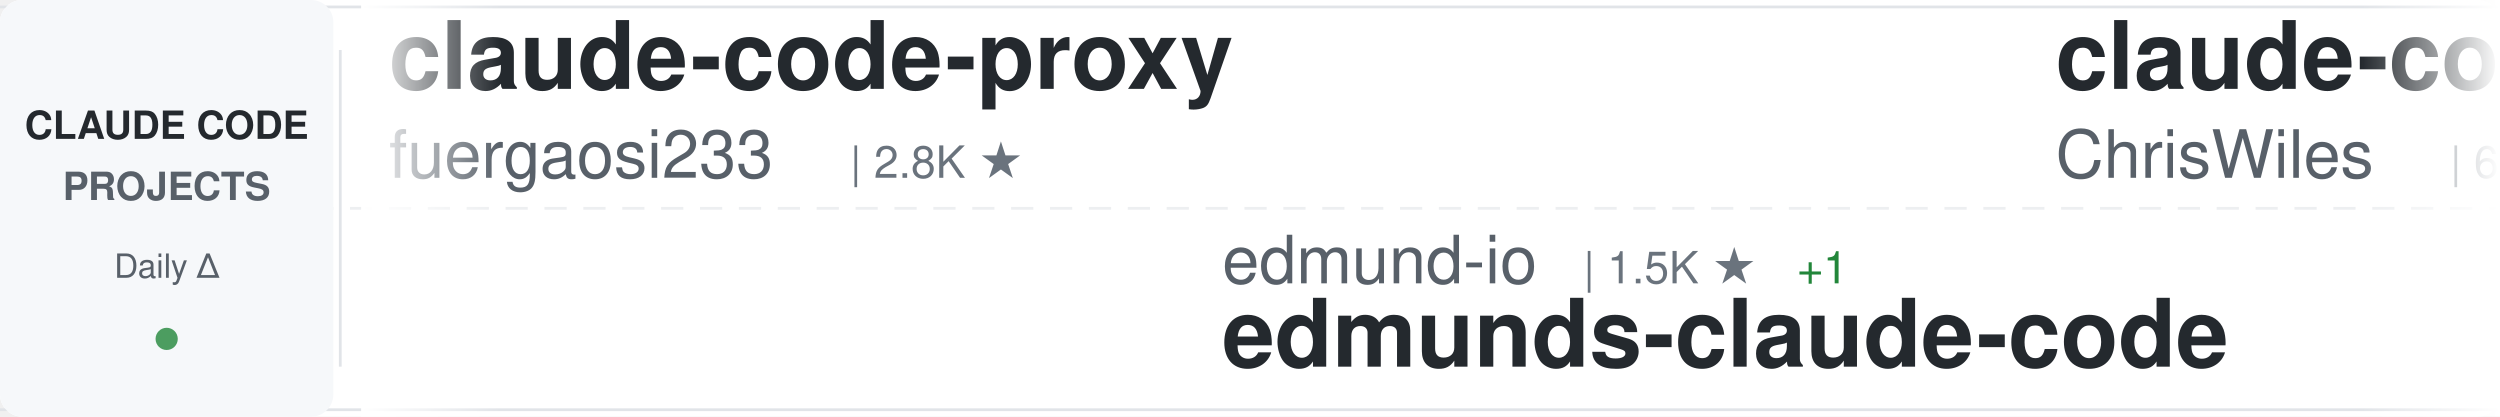
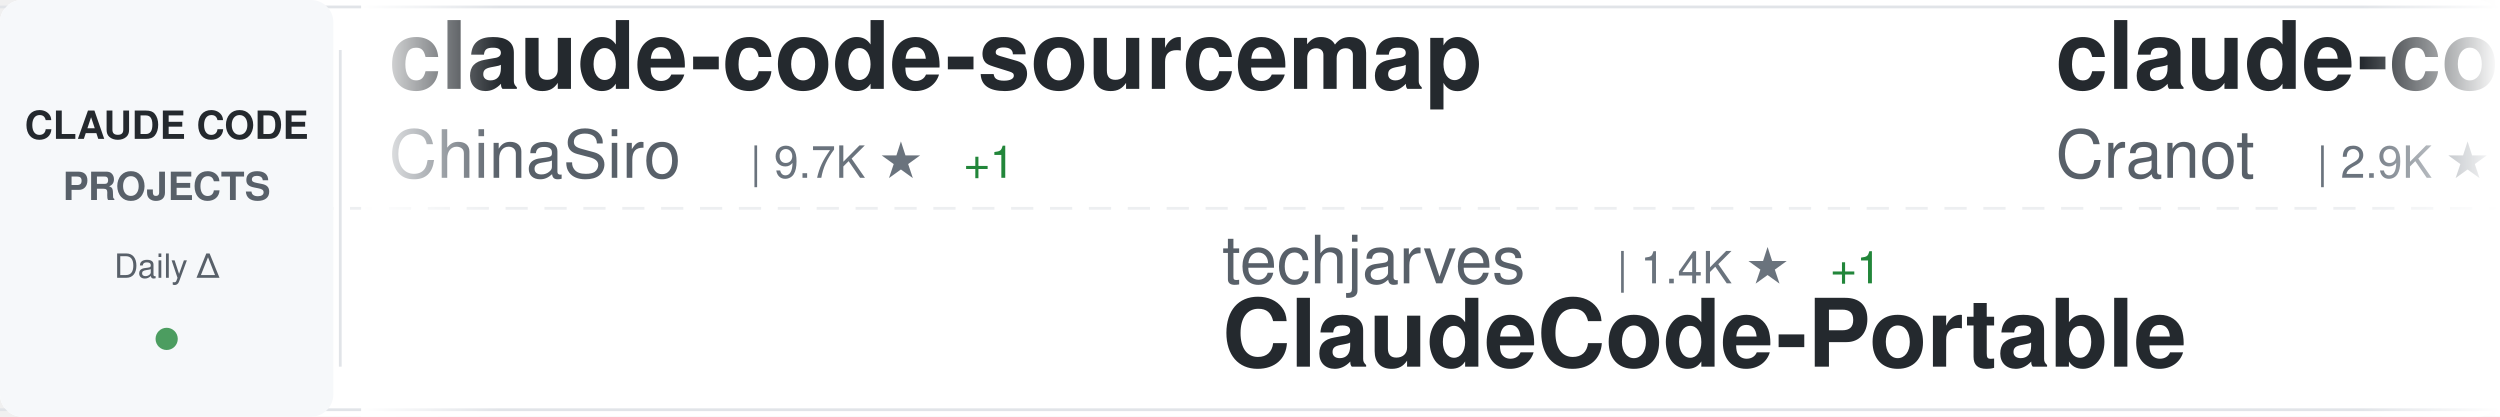
<svg xmlns="http://www.w3.org/2000/svg" width="900" height="150">
  <defs>
    <linearGradient id="awesomeLeftFade" x1="0%" y1="0%" x2="100%" y2="0%">
      <stop offset="0%" style="stop-color:#ffffff;stop-opacity:1" />
      <stop offset="100%" style="stop-color:#ffffff;stop-opacity:0" />
    </linearGradient>
    <linearGradient id="awesomeRightFade" x1="0%" y1="0%" x2="100%" y2="0%">
      <stop offset="0%" style="stop-color:#ffffff;stop-opacity:0" />
      <stop offset="100%" style="stop-color:#ffffff;stop-opacity:1" />
    </linearGradient>
  </defs>
  <rect width="900" height="150" fill="#ffffff" rx="8" />
  <rect x="0" y="2" width="900" height="1" fill="#e1e4e8" />
  <rect x="0" y="147" width="900" height="1" fill="#e1e4e8" />
  <line x1="0" y1="75" x2="900" y2="75" stroke="#e1e4e8" stroke-width="1" stroke-dasharray="8 6" opacity="0.6" />
  <rect x="0" y="0" width="120" height="150" fill="#f6f8fa" rx="8" />
  <text x="60" y="50" font-family="-apple-system, BlinkMacSystemFont, 'Segoe UI', Helvetica, Arial, sans-serif" font-size="14" font-weight="600" fill="#24292e" text-anchor="middle">CLAUDE CODE</text>
  <text x="60" y="72" font-family="-apple-system, BlinkMacSystemFont, 'Segoe UI', Helvetica, Arial, sans-serif" font-size="14" font-weight="600" fill="#586069" text-anchor="middle">PROJECTS</text>
  <text x="60" y="100" font-family="-apple-system, BlinkMacSystemFont, 'Segoe UI', Helvetica, Arial, sans-serif" font-size="12" font-weight="500" fill="#586069" text-anchor="middle">Daily Δ</text>
  <circle cx="60" cy="122" r="4" fill="#22863a" opacity="0.8" />
  <rect x="122" y="18" width="1" height="114" fill="#e1e4e8" />
  <clipPath id="awesomeTickerClip">
    <rect x="130" y="0" width="770" height="150" />
  </clipPath>
  <g clip-path="url(#awesomeTickerClip)">
    <g id="awesomeTickerItems">
      <animateTransform attributeName="transform" attributeType="XML" type="translate" from="0 0" to="-3000 0" dur="54s" repeatCount="indefinite" />
      <g transform="translate(0, 0)">
-         <text x="140" y="32" font-family="-apple-system, BlinkMacSystemFont, 'Segoe UI', Helvetica, Arial, sans-serif" font-size="34" font-weight="600" fill="#24292e">claude-code-proxy</text>
-         <text x="140" y="64" font-family="-apple-system, BlinkMacSystemFont, 'Segoe UI', Helvetica, Arial, sans-serif" font-size="24" font-weight="400" fill="#586069">fuergaosi233</text>
-         <text x="306" y="64" font-family="-apple-system, BlinkMacSystemFont, 'Segoe UI', Helvetica, Arial, sans-serif" font-size="16" font-weight="500" fill="#6a737d">| 2.8K ★</text>
+         <text x="140" y="32" font-family="-apple-system, BlinkMacSystemFont, 'Segoe UI', Helvetica, Arial, sans-serif" font-size="34" font-weight="600" fill="#24292e">claude-code-sourcemap</text>
+         <text x="140" y="64" font-family="-apple-system, BlinkMacSystemFont, 'Segoe UI', Helvetica, Arial, sans-serif" font-size="24" font-weight="400" fill="#586069">ChinaSiro</text>
+         <text x="270" y="64" font-family="-apple-system, BlinkMacSystemFont, 'Segoe UI', Helvetica, Arial, sans-serif" font-size="16" font-weight="500" fill="#6a737d">| 9.7K ★</text>
+         <text x="347" y="64" font-family="-apple-system, BlinkMacSystemFont, 'Segoe UI', Helvetica, Arial, sans-serif" font-size="16" font-weight="500" fill="#22863a"> +1</text>
      </g>
      <g transform="translate(300, 0)">
-         <text x="140" y="102" font-family="-apple-system, BlinkMacSystemFont, 'Segoe UI', Helvetica, Arial, sans-serif" font-size="24" font-weight="400" fill="#586069">edmund-io</text>
-         <text x="270" y="102" font-family="-apple-system, BlinkMacSystemFont, 'Segoe UI', Helvetica, Arial, sans-serif" font-size="16" font-weight="500" fill="#6a737d">| 1.5K ★</text>
-         <text x="347" y="102" font-family="-apple-system, BlinkMacSystemFont, 'Segoe UI', Helvetica, Arial, sans-serif" font-size="16" font-weight="500" fill="#22863a"> +1</text>
-         <text x="140" y="132" font-family="-apple-system, BlinkMacSystemFont, 'Segoe UI', Helvetica, Arial, sans-serif" font-size="34" font-weight="600" fill="#24292e">edmunds-claude-code</text>
+         <text x="140" y="102" font-family="-apple-system, BlinkMacSystemFont, 'Segoe UI', Helvetica, Arial, sans-serif" font-size="24" font-weight="400" fill="#586069">techjarves</text>
+         <text x="282" y="102" font-family="-apple-system, BlinkMacSystemFont, 'Segoe UI', Helvetica, Arial, sans-serif" font-size="16" font-weight="500" fill="#6a737d">| 1.4K ★</text>
+         <text x="359" y="102" font-family="-apple-system, BlinkMacSystemFont, 'Segoe UI', Helvetica, Arial, sans-serif" font-size="16" font-weight="500" fill="#22863a"> +1</text>
+         <text x="140" y="132" font-family="-apple-system, BlinkMacSystemFont, 'Segoe UI', Helvetica, Arial, sans-serif" font-size="34" font-weight="600" fill="#24292e">ClaudeCode-Portable</text>
      </g>
      <g transform="translate(600, 0)">
-         <text x="140" y="32" font-family="-apple-system, BlinkMacSystemFont, 'Segoe UI', Helvetica, Arial, sans-serif" font-size="34" font-weight="600" fill="#24292e">claude-code-showcase</text>
-         <text x="140" y="64" font-family="-apple-system, BlinkMacSystemFont, 'Segoe UI', Helvetica, Arial, sans-serif" font-size="24" font-weight="400" fill="#586069">ChrisWiles</text>
-         <text x="282" y="64" font-family="-apple-system, BlinkMacSystemFont, 'Segoe UI', Helvetica, Arial, sans-serif" font-size="16" font-weight="500" fill="#6a737d">| 6.1K ★</text>
+         <text x="140" y="32" font-family="-apple-system, BlinkMacSystemFont, 'Segoe UI', Helvetica, Arial, sans-serif" font-size="34" font-weight="600" fill="#24292e">claude-code-guide</text>
+         <text x="140" y="64" font-family="-apple-system, BlinkMacSystemFont, 'Segoe UI', Helvetica, Arial, sans-serif" font-size="24" font-weight="400" fill="#586069">Cranot</text>
+         <text x="234" y="64" font-family="-apple-system, BlinkMacSystemFont, 'Segoe UI', Helvetica, Arial, sans-serif" font-size="16" font-weight="500" fill="#6a737d">| 2.9K ★</text>
      </g>
      <g transform="translate(900, 0)">
-         <text x="140" y="102" font-family="-apple-system, BlinkMacSystemFont, 'Segoe UI', Helvetica, Arial, sans-serif" font-size="24" font-weight="400" fill="#586069">shanraisshan</text>
-         <text x="306" y="102" font-family="-apple-system, BlinkMacSystemFont, 'Segoe UI', Helvetica, Arial, sans-serif" font-size="16" font-weight="500" fill="#6a737d">| 65.8K ★</text>
-         <text x="392" y="102" font-family="-apple-system, BlinkMacSystemFont, 'Segoe UI', Helvetica, Arial, sans-serif" font-size="16" font-weight="500" fill="#cb2431"> -1</text>
-         <text x="140" y="132" font-family="-apple-system, BlinkMacSystemFont, 'Segoe UI', Helvetica, Arial, sans-serif" font-size="34" font-weight="600" fill="#24292e">claude-code-best-practic...</text>
+         <text x="140" y="102" font-family="-apple-system, BlinkMacSystemFont, 'Segoe UI', Helvetica, Arial, sans-serif" font-size="24" font-weight="400" fill="#586069">xu-xiang</text>
+         <text x="258" y="102" font-family="-apple-system, BlinkMacSystemFont, 'Segoe UI', Helvetica, Arial, sans-serif" font-size="16" font-weight="500" fill="#6a737d">| 1.9K ★</text>
+         <text x="140" y="132" font-family="-apple-system, BlinkMacSystemFont, 'Segoe UI', Helvetica, Arial, sans-serif" font-size="34" font-weight="600" fill="#24292e">everything-claude-code-z...</text>
      </g>
      <g transform="translate(1200, 0)">
+         <text x="140" y="32" font-family="-apple-system, BlinkMacSystemFont, 'Segoe UI', Helvetica, Arial, sans-serif" font-size="34" font-weight="600" fill="#24292e">claude-code-book</text>
+         <text x="140" y="64" font-family="-apple-system, BlinkMacSystemFont, 'Segoe UI', Helvetica, Arial, sans-serif" font-size="24" font-weight="400" fill="#586069">lintsinghua</text>
+         <text x="294" y="64" font-family="-apple-system, BlinkMacSystemFont, 'Segoe UI', Helvetica, Arial, sans-serif" font-size="16" font-weight="500" fill="#6a737d">| 4.2K ★</text>
+       </g>
+       <g transform="translate(1500, 0)">
+         <text x="140" y="102" font-family="-apple-system, BlinkMacSystemFont, 'Segoe UI', Helvetica, Arial, sans-serif" font-size="24" font-weight="400" fill="#586069">claude-code-best</text>
+         <text x="354" y="102" font-family="-apple-system, BlinkMacSystemFont, 'Segoe UI', Helvetica, Arial, sans-serif" font-size="16" font-weight="500" fill="#6a737d">| 22.5K ★</text>
+         <text x="440" y="102" font-family="-apple-system, BlinkMacSystemFont, 'Segoe UI', Helvetica, Arial, sans-serif" font-size="16" font-weight="500" fill="#22863a"> +2</text>
+         <text x="140" y="132" font-family="-apple-system, BlinkMacSystemFont, 'Segoe UI', Helvetica, Arial, sans-serif" font-size="34" font-weight="600" fill="#24292e">claude-code</text>
+       </g>
+       <g transform="translate(1800, 0)">
        <text x="140" y="32" font-family="-apple-system, BlinkMacSystemFont, 'Segoe UI', Helvetica, Arial, sans-serif" font-size="34" font-weight="600" fill="#24292e">claude-code-hub</text>
        <text x="140" y="64" font-family="-apple-system, BlinkMacSystemFont, 'Segoe UI', Helvetica, Arial, sans-serif" font-size="24" font-weight="400" fill="#586069">ding113</text>
        <text x="246" y="64" font-family="-apple-system, BlinkMacSystemFont, 'Segoe UI', Helvetica, Arial, sans-serif" font-size="16" font-weight="500" fill="#6a737d">| 3.4K ★</text>
      </g>
-       <g transform="translate(1500, 0)">
-         <text x="140" y="102" font-family="-apple-system, BlinkMacSystemFont, 'Segoe UI', Helvetica, Arial, sans-serif" font-size="24" font-weight="400" fill="#586069">darcyegb</text>
-         <text x="258" y="102" font-family="-apple-system, BlinkMacSystemFont, 'Segoe UI', Helvetica, Arial, sans-serif" font-size="16" font-weight="500" fill="#6a737d">| 761 ★</text>
-         <text x="140" y="132" font-family="-apple-system, BlinkMacSystemFont, 'Segoe UI', Helvetica, Arial, sans-serif" font-size="34" font-weight="600" fill="#24292e">ClaudeCodeAgents</text>
-       </g>
-       <g transform="translate(1800, 0)">
-         <text x="140" y="32" font-family="-apple-system, BlinkMacSystemFont, 'Segoe UI', Helvetica, Arial, sans-serif" font-size="34" font-weight="600" fill="#24292e">my-claude-code-setup</text>
-         <text x="140" y="64" font-family="-apple-system, BlinkMacSystemFont, 'Segoe UI', Helvetica, Arial, sans-serif" font-size="24" font-weight="400" fill="#586069">centminmod</text>
-         <text x="282" y="64" font-family="-apple-system, BlinkMacSystemFont, 'Segoe UI', Helvetica, Arial, sans-serif" font-size="16" font-weight="500" fill="#6a737d">| 2.6K ★</text>
-         <text x="359" y="64" font-family="-apple-system, BlinkMacSystemFont, 'Segoe UI', Helvetica, Arial, sans-serif" font-size="16" font-weight="500" fill="#22863a"> +2</text>
-       </g>
      <g transform="translate(2100, 0)">
-         <text x="140" y="102" font-family="-apple-system, BlinkMacSystemFont, 'Segoe UI', Helvetica, Arial, sans-serif" font-size="24" font-weight="400" fill="#586069">AICoderTudou</text>
-         <text x="306" y="102" font-family="-apple-system, BlinkMacSystemFont, 'Segoe UI', Helvetica, Arial, sans-serif" font-size="16" font-weight="500" fill="#6a737d">| 495 ★</text>
-         <text x="140" y="132" font-family="-apple-system, BlinkMacSystemFont, 'Segoe UI', Helvetica, Arial, sans-serif" font-size="34" font-weight="600" fill="#24292e">claude-code-tudou</text>
+         <text x="140" y="102" font-family="-apple-system, BlinkMacSystemFont, 'Segoe UI', Helvetica, Arial, sans-serif" font-size="24" font-weight="400" fill="#586069">affaan-m</text>
+         <text x="258" y="102" font-family="-apple-system, BlinkMacSystemFont, 'Segoe UI', Helvetica, Arial, sans-serif" font-size="16" font-weight="500" fill="#6a737d">| 256.4K ★</text>
+         <text x="353" y="102" font-family="-apple-system, BlinkMacSystemFont, 'Segoe UI', Helvetica, Arial, sans-serif" font-size="16" font-weight="500" fill="#22863a"> +118</text>
+         <text x="140" y="132" font-family="-apple-system, BlinkMacSystemFont, 'Segoe UI', Helvetica, Arial, sans-serif" font-size="34" font-weight="600" fill="#24292e">ECC</text>
      </g>
      <g transform="translate(2400, 0)">
-         <text x="140" y="32" font-family="-apple-system, BlinkMacSystemFont, 'Segoe UI', Helvetica, Arial, sans-serif" font-size="34" font-weight="600" fill="#24292e">Dive-into-Claude-Code</text>
-         <text x="140" y="64" font-family="-apple-system, BlinkMacSystemFont, 'Segoe UI', Helvetica, Arial, sans-serif" font-size="24" font-weight="400" fill="#586069">VILA-Lab</text>
-         <text x="258" y="64" font-family="-apple-system, BlinkMacSystemFont, 'Segoe UI', Helvetica, Arial, sans-serif" font-size="16" font-weight="500" fill="#6a737d">| 2.1K ★</text>
+         <text x="140" y="32" font-family="-apple-system, BlinkMacSystemFont, 'Segoe UI', Helvetica, Arial, sans-serif" font-size="34" font-weight="600" fill="#24292e">claude-code-reverse</text>
+         <text x="140" y="64" font-family="-apple-system, BlinkMacSystemFont, 'Segoe UI', Helvetica, Arial, sans-serif" font-size="24" font-weight="400" fill="#586069">Yuyz0112</text>
+         <text x="258" y="64" font-family="-apple-system, BlinkMacSystemFont, 'Segoe UI', Helvetica, Arial, sans-serif" font-size="16" font-weight="500" fill="#6a737d">| 2.4K ★</text>
      </g>
      <g transform="translate(2700, 0)">
-         <text x="140" y="102" font-family="-apple-system, BlinkMacSystemFont, 'Segoe UI', Helvetica, Arial, sans-serif" font-size="24" font-weight="400" fill="#586069">tanbiralam</text>
-         <text x="282" y="102" font-family="-apple-system, BlinkMacSystemFont, 'Segoe UI', Helvetica, Arial, sans-serif" font-size="16" font-weight="500" fill="#6a737d">| 2.2K ★</text>
-         <text x="359" y="102" font-family="-apple-system, BlinkMacSystemFont, 'Segoe UI', Helvetica, Arial, sans-serif" font-size="16" font-weight="500" fill="#22863a"> +1</text>
-         <text x="140" y="132" font-family="-apple-system, BlinkMacSystemFont, 'Segoe UI', Helvetica, Arial, sans-serif" font-size="34" font-weight="600" fill="#24292e">claude-code</text>
+         <text x="140" y="102" font-family="-apple-system, BlinkMacSystemFont, 'Segoe UI', Helvetica, Arial, sans-serif" font-size="24" font-weight="400" fill="#586069">musistudio</text>
+         <text x="282" y="102" font-family="-apple-system, BlinkMacSystemFont, 'Segoe UI', Helvetica, Arial, sans-serif" font-size="16" font-weight="500" fill="#6a737d">| 37.2K ★</text>
+         <text x="368" y="102" font-family="-apple-system, BlinkMacSystemFont, 'Segoe UI', Helvetica, Arial, sans-serif" font-size="16" font-weight="500" fill="#22863a"> +1</text>
+         <text x="140" y="132" font-family="-apple-system, BlinkMacSystemFont, 'Segoe UI', Helvetica, Arial, sans-serif" font-size="34" font-weight="600" fill="#24292e">claude-code-router</text>
      </g>
      <g transform="translate(3000, 0)">
-         <text x="140" y="32" font-family="-apple-system, BlinkMacSystemFont, 'Segoe UI', Helvetica, Arial, sans-serif" font-size="34" font-weight="600" fill="#24292e">claude-code-proxy</text>
-         <text x="140" y="64" font-family="-apple-system, BlinkMacSystemFont, 'Segoe UI', Helvetica, Arial, sans-serif" font-size="24" font-weight="400" fill="#586069">fuergaosi233</text>
-         <text x="306" y="64" font-family="-apple-system, BlinkMacSystemFont, 'Segoe UI', Helvetica, Arial, sans-serif" font-size="16" font-weight="500" fill="#6a737d">| 2.8K ★</text>
+         <text x="140" y="32" font-family="-apple-system, BlinkMacSystemFont, 'Segoe UI', Helvetica, Arial, sans-serif" font-size="34" font-weight="600" fill="#24292e">claude-code-sourcemap</text>
+         <text x="140" y="64" font-family="-apple-system, BlinkMacSystemFont, 'Segoe UI', Helvetica, Arial, sans-serif" font-size="24" font-weight="400" fill="#586069">ChinaSiro</text>
+         <text x="270" y="64" font-family="-apple-system, BlinkMacSystemFont, 'Segoe UI', Helvetica, Arial, sans-serif" font-size="16" font-weight="500" fill="#6a737d">| 9.7K ★</text>
+         <text x="347" y="64" font-family="-apple-system, BlinkMacSystemFont, 'Segoe UI', Helvetica, Arial, sans-serif" font-size="16" font-weight="500" fill="#22863a"> +1</text>
      </g>
      <g transform="translate(3300, 0)">
-         <text x="140" y="102" font-family="-apple-system, BlinkMacSystemFont, 'Segoe UI', Helvetica, Arial, sans-serif" font-size="24" font-weight="400" fill="#586069">edmund-io</text>
-         <text x="270" y="102" font-family="-apple-system, BlinkMacSystemFont, 'Segoe UI', Helvetica, Arial, sans-serif" font-size="16" font-weight="500" fill="#6a737d">| 1.5K ★</text>
-         <text x="347" y="102" font-family="-apple-system, BlinkMacSystemFont, 'Segoe UI', Helvetica, Arial, sans-serif" font-size="16" font-weight="500" fill="#22863a"> +1</text>
-         <text x="140" y="132" font-family="-apple-system, BlinkMacSystemFont, 'Segoe UI', Helvetica, Arial, sans-serif" font-size="34" font-weight="600" fill="#24292e">edmunds-claude-code</text>
+         <text x="140" y="102" font-family="-apple-system, BlinkMacSystemFont, 'Segoe UI', Helvetica, Arial, sans-serif" font-size="24" font-weight="400" fill="#586069">techjarves</text>
+         <text x="282" y="102" font-family="-apple-system, BlinkMacSystemFont, 'Segoe UI', Helvetica, Arial, sans-serif" font-size="16" font-weight="500" fill="#6a737d">| 1.4K ★</text>
+         <text x="359" y="102" font-family="-apple-system, BlinkMacSystemFont, 'Segoe UI', Helvetica, Arial, sans-serif" font-size="16" font-weight="500" fill="#22863a"> +1</text>
+         <text x="140" y="132" font-family="-apple-system, BlinkMacSystemFont, 'Segoe UI', Helvetica, Arial, sans-serif" font-size="34" font-weight="600" fill="#24292e">ClaudeCode-Portable</text>
      </g>
      <g transform="translate(3600, 0)">
-         <text x="140" y="32" font-family="-apple-system, BlinkMacSystemFont, 'Segoe UI', Helvetica, Arial, sans-serif" font-size="34" font-weight="600" fill="#24292e">claude-code-showcase</text>
-         <text x="140" y="64" font-family="-apple-system, BlinkMacSystemFont, 'Segoe UI', Helvetica, Arial, sans-serif" font-size="24" font-weight="400" fill="#586069">ChrisWiles</text>
-         <text x="282" y="64" font-family="-apple-system, BlinkMacSystemFont, 'Segoe UI', Helvetica, Arial, sans-serif" font-size="16" font-weight="500" fill="#6a737d">| 6.1K ★</text>
+         <text x="140" y="32" font-family="-apple-system, BlinkMacSystemFont, 'Segoe UI', Helvetica, Arial, sans-serif" font-size="34" font-weight="600" fill="#24292e">claude-code-guide</text>
+         <text x="140" y="64" font-family="-apple-system, BlinkMacSystemFont, 'Segoe UI', Helvetica, Arial, sans-serif" font-size="24" font-weight="400" fill="#586069">Cranot</text>
+         <text x="234" y="64" font-family="-apple-system, BlinkMacSystemFont, 'Segoe UI', Helvetica, Arial, sans-serif" font-size="16" font-weight="500" fill="#6a737d">| 2.9K ★</text>
      </g>
      <g transform="translate(3900, 0)">
-         <text x="140" y="102" font-family="-apple-system, BlinkMacSystemFont, 'Segoe UI', Helvetica, Arial, sans-serif" font-size="24" font-weight="400" fill="#586069">shanraisshan</text>
-         <text x="306" y="102" font-family="-apple-system, BlinkMacSystemFont, 'Segoe UI', Helvetica, Arial, sans-serif" font-size="16" font-weight="500" fill="#6a737d">| 65.8K ★</text>
-         <text x="392" y="102" font-family="-apple-system, BlinkMacSystemFont, 'Segoe UI', Helvetica, Arial, sans-serif" font-size="16" font-weight="500" fill="#cb2431"> -1</text>
-         <text x="140" y="132" font-family="-apple-system, BlinkMacSystemFont, 'Segoe UI', Helvetica, Arial, sans-serif" font-size="34" font-weight="600" fill="#24292e">claude-code-best-practic...</text>
+         <text x="140" y="102" font-family="-apple-system, BlinkMacSystemFont, 'Segoe UI', Helvetica, Arial, sans-serif" font-size="24" font-weight="400" fill="#586069">xu-xiang</text>
+         <text x="258" y="102" font-family="-apple-system, BlinkMacSystemFont, 'Segoe UI', Helvetica, Arial, sans-serif" font-size="16" font-weight="500" fill="#6a737d">| 1.9K ★</text>
+         <text x="140" y="132" font-family="-apple-system, BlinkMacSystemFont, 'Segoe UI', Helvetica, Arial, sans-serif" font-size="34" font-weight="600" fill="#24292e">everything-claude-code-z...</text>
      </g>
    </g>
  </g>
  <rect x="130" y="0" width="50" height="150" fill="url(#awesomeLeftFade)" />
  <rect x="850" y="0" width="50" height="150" fill="url(#awesomeRightFade)" />
</svg>
